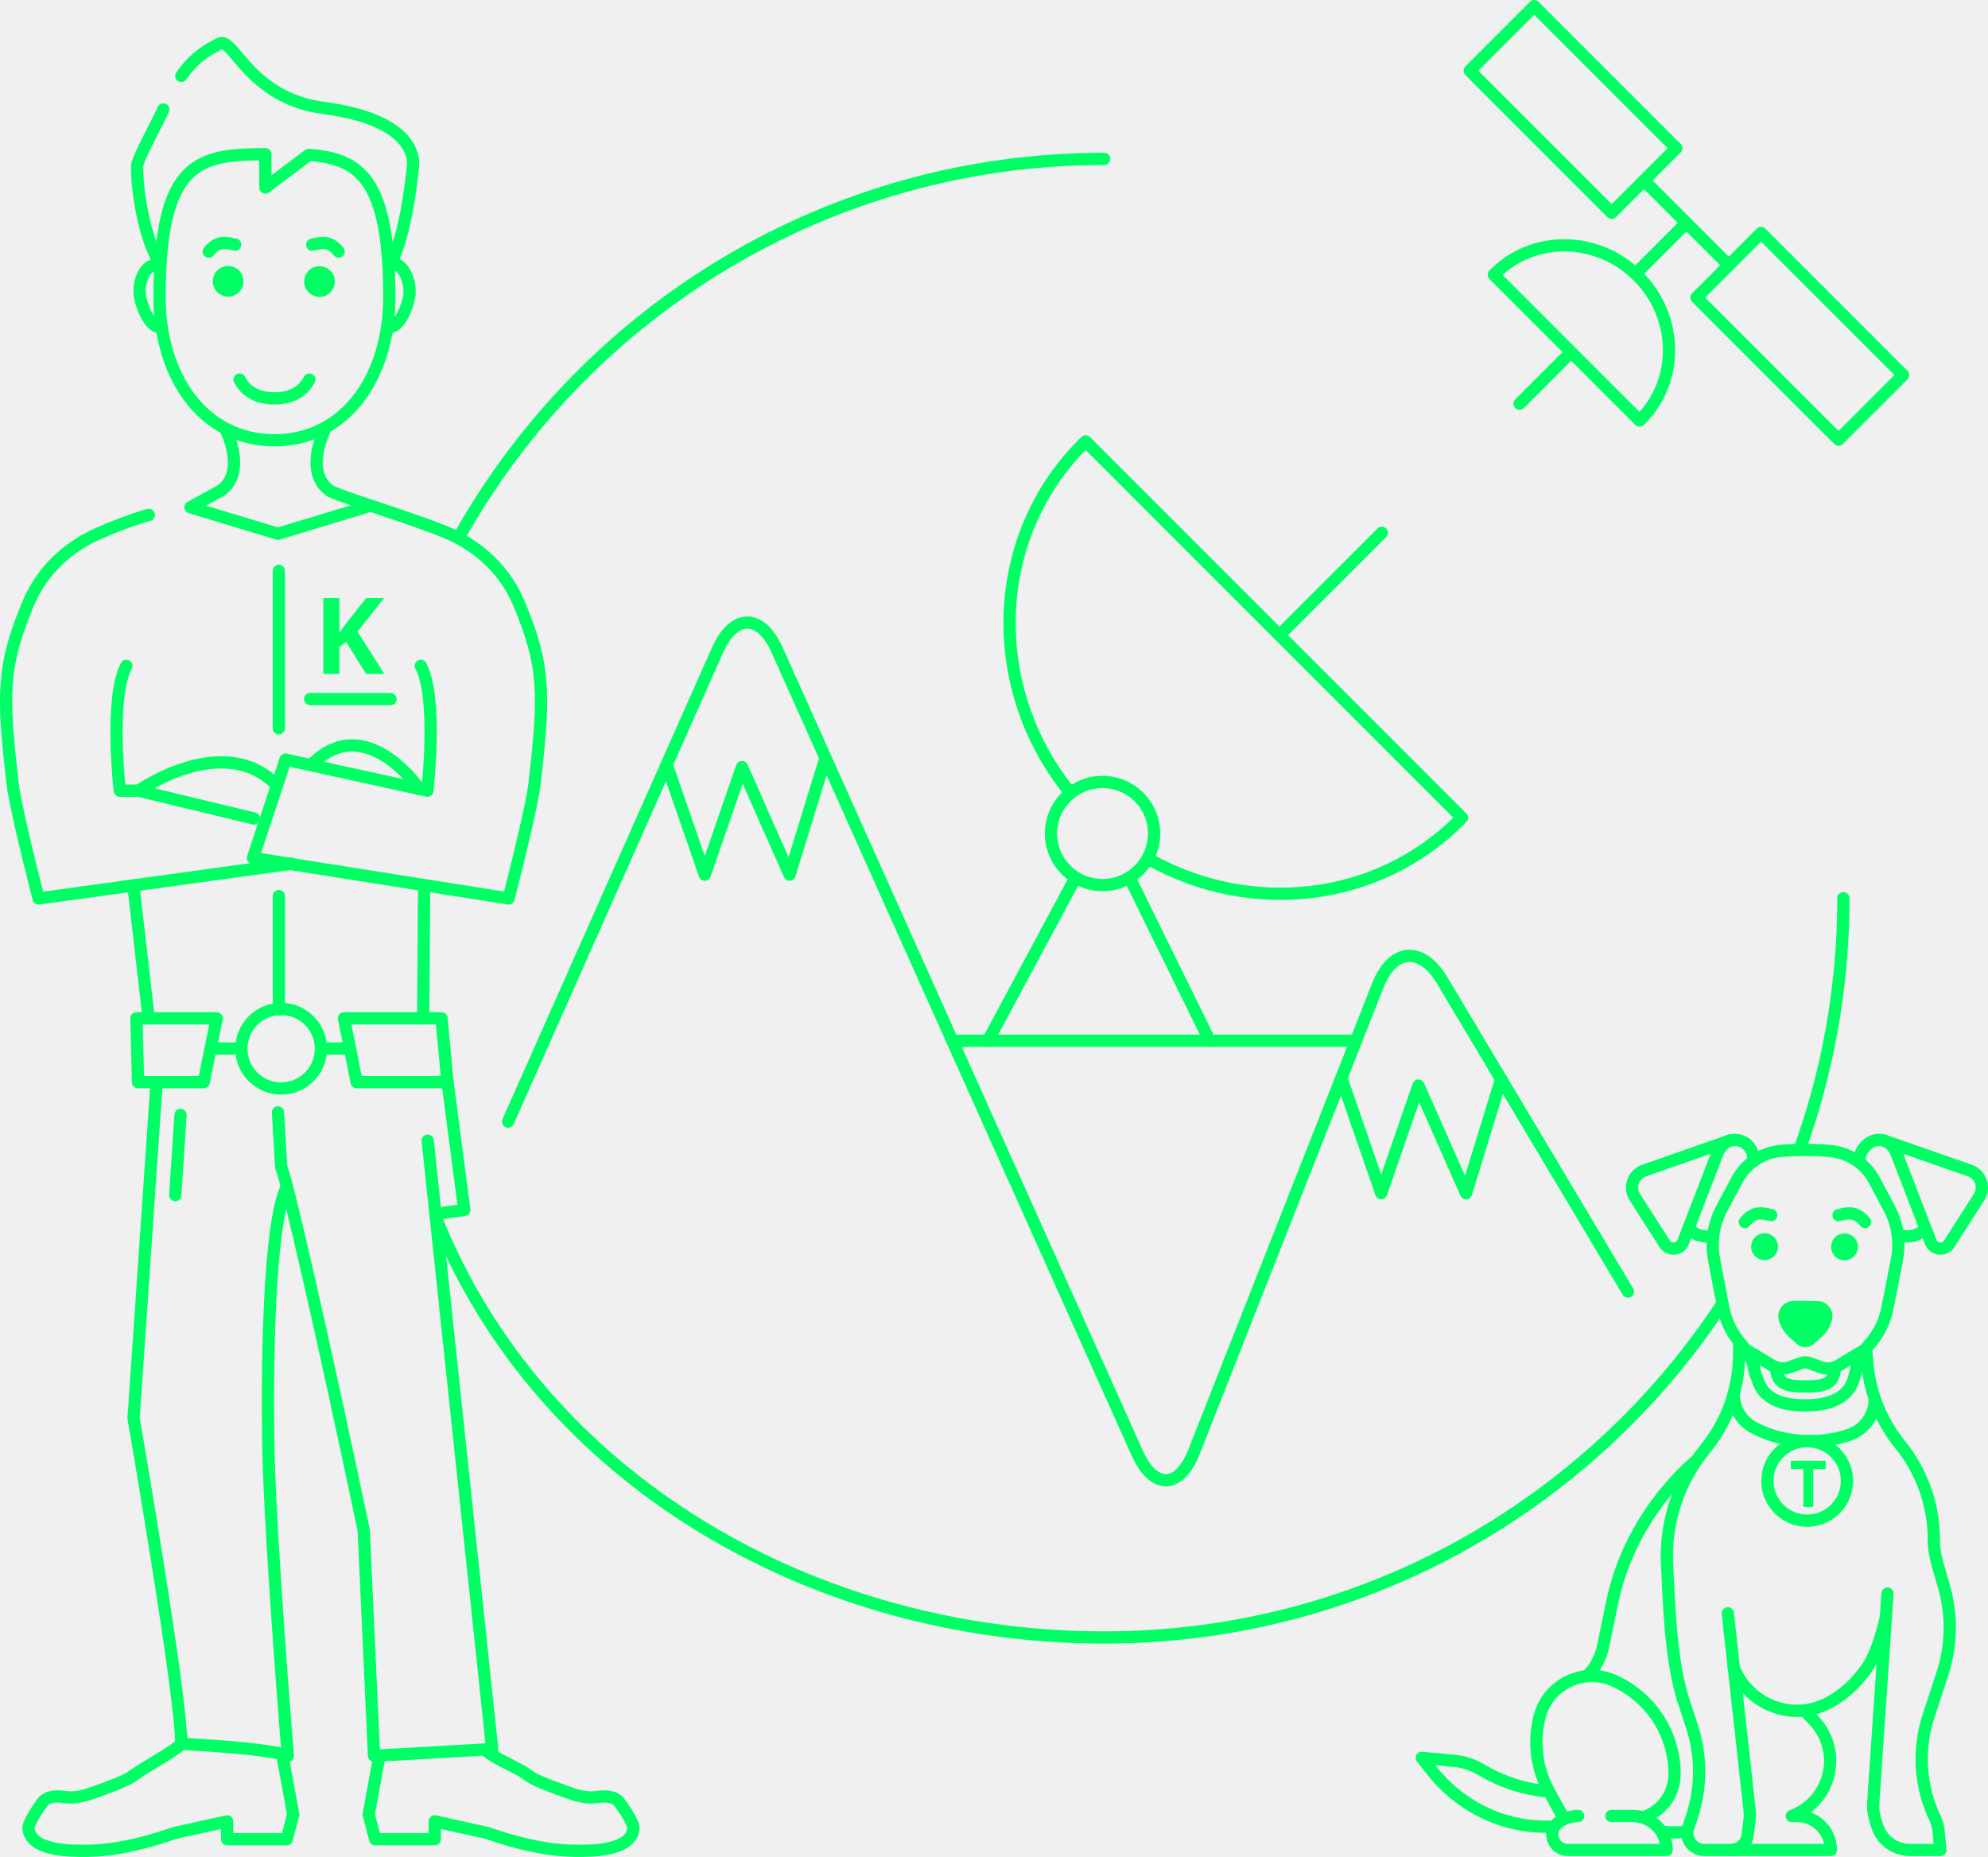
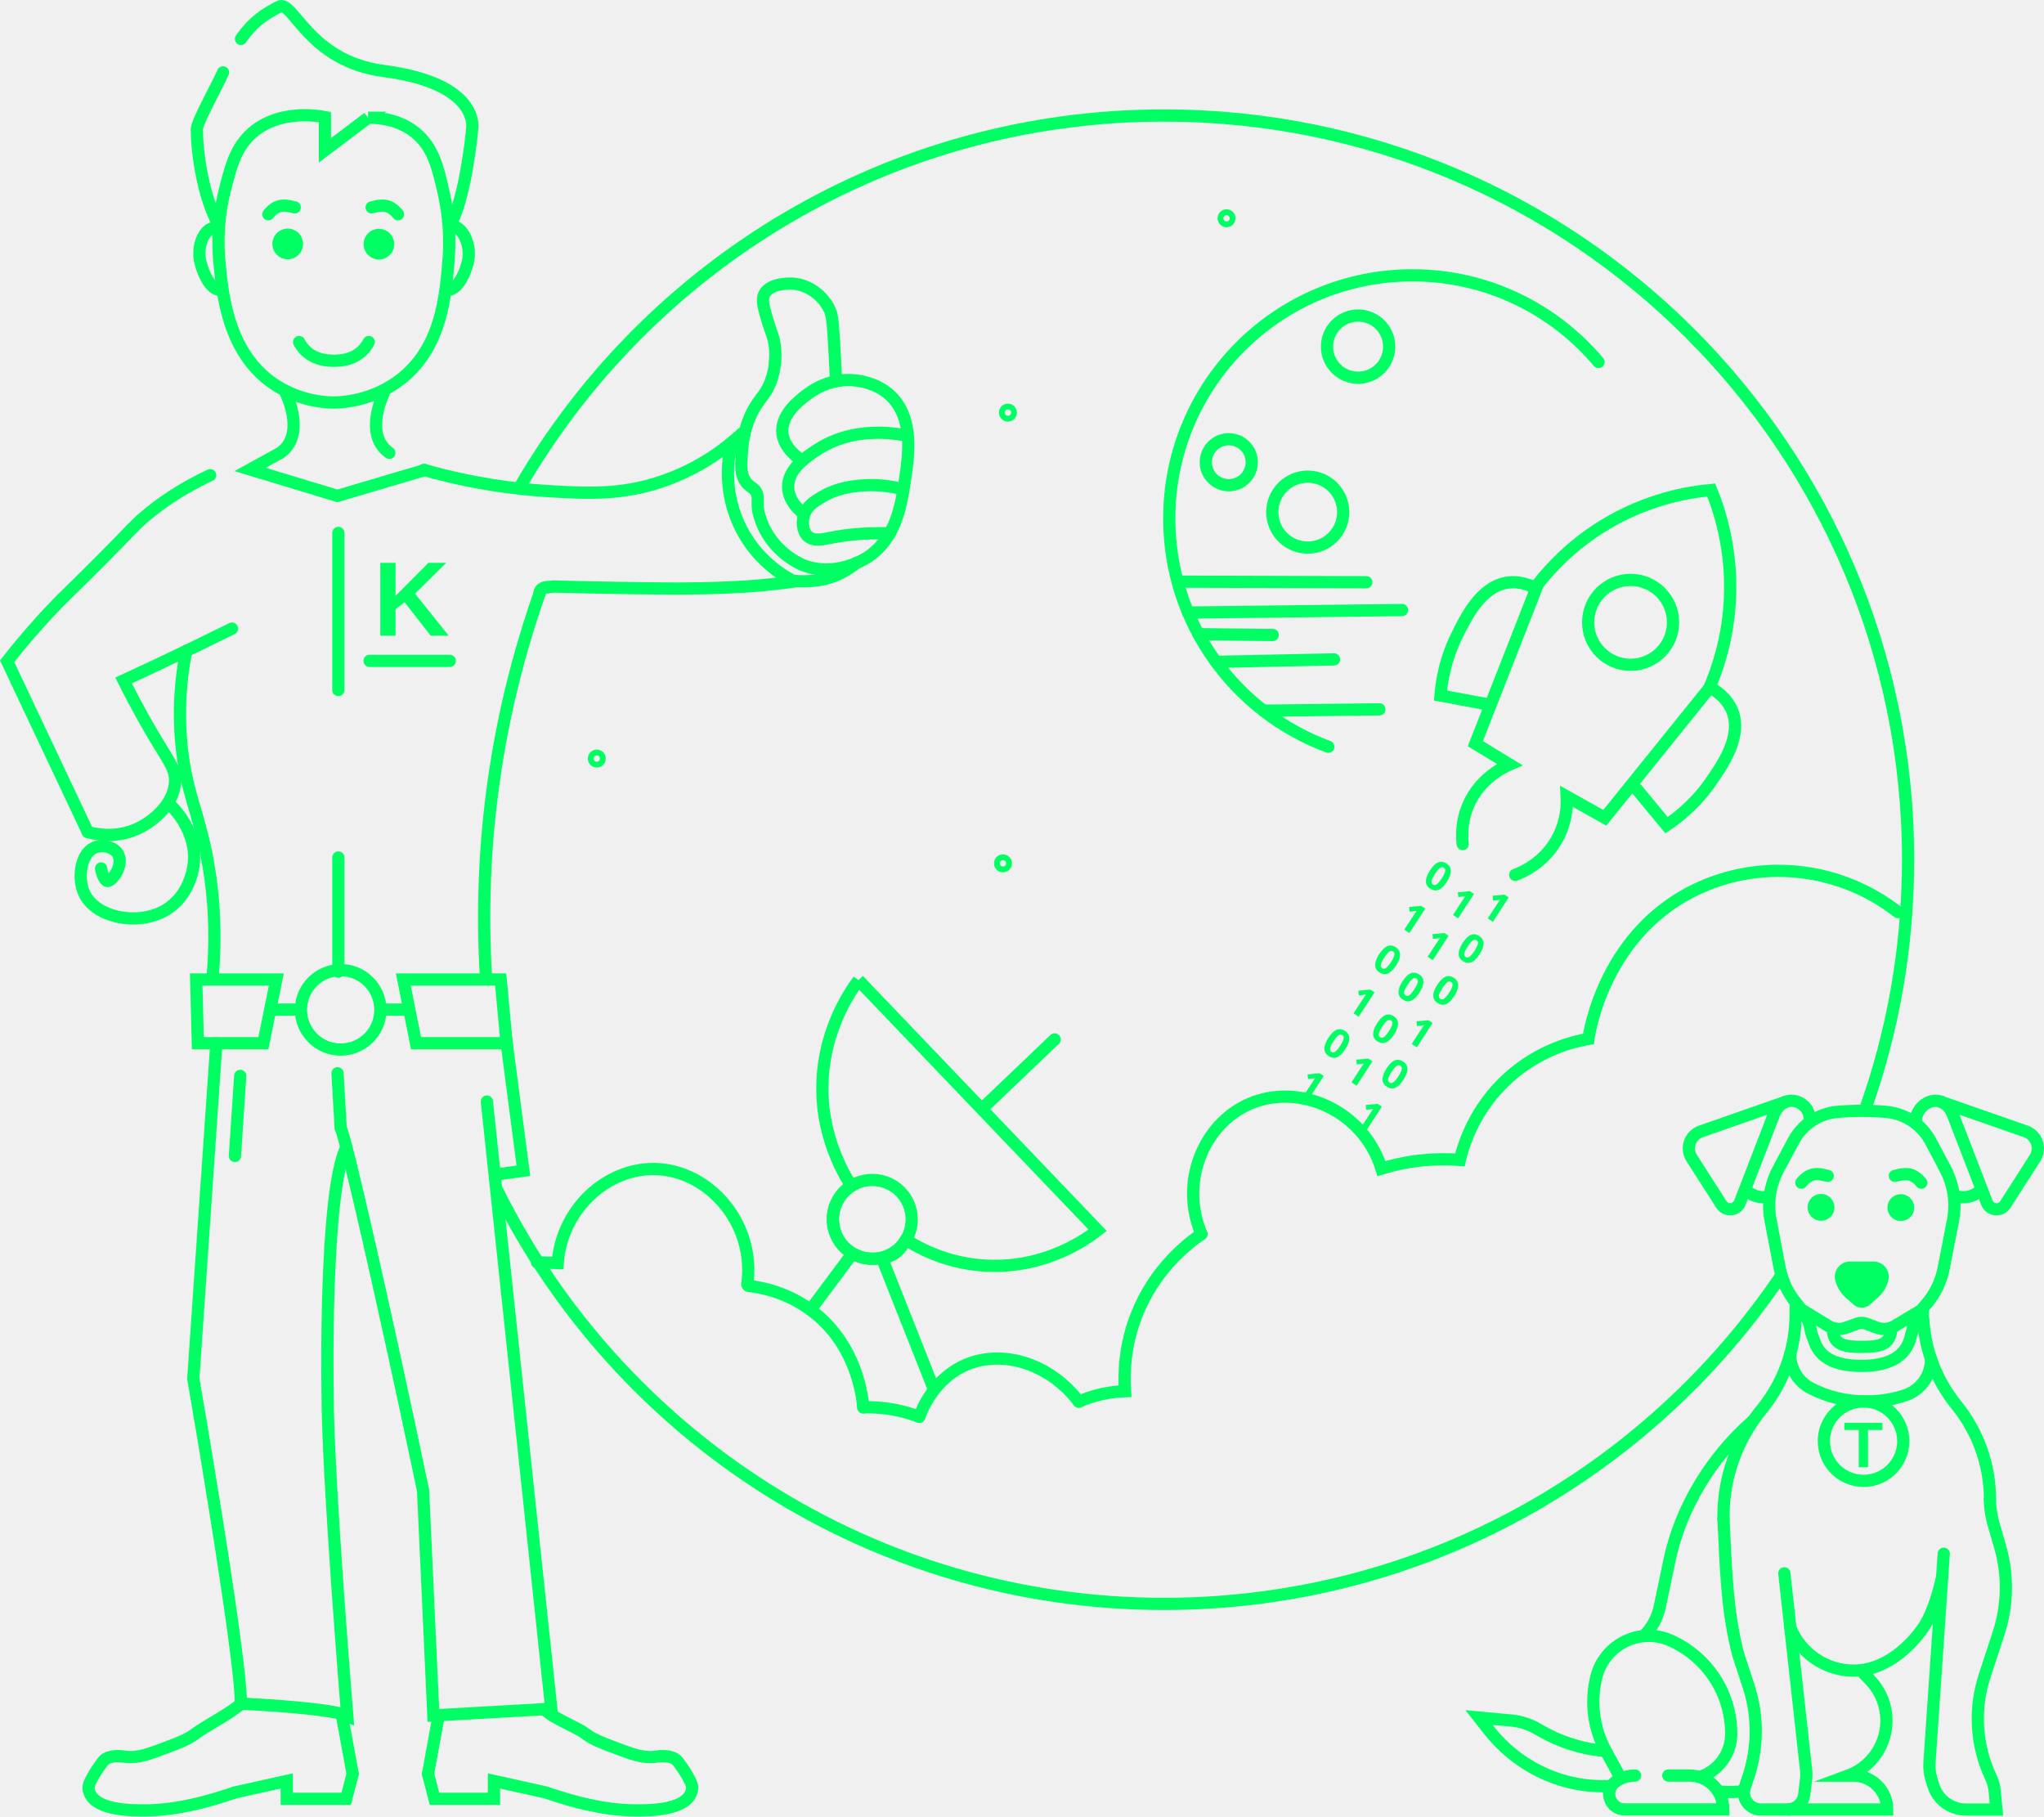
- <svg xmlns="http://www.w3.org/2000/svg" id="Kim_und_Tim" data-name="Kim und Tim" viewBox="0 0 3407.23 3182.29">
+ <svg xmlns="http://www.w3.org/2000/svg" id="Logo" viewBox="0 0 3510.32 3119.14">
  <defs>
    <style>
+       .cls-1 {
+         font-size: 181.9px;
+       }
+ 
+       .cls-1, .cls-2 {
+         font-family: Arial-BoldMT, Arial;
+       }
+ 
      .cls-1, .cls-2, .cls-3 {
-         fill: #00ff64;
-       }
- 
-       .cls-4 {
-         fill: #fff;
-       }
- 
-       .cls-4, .cls-5 {
-         stroke: #00ff64;
+         font-weight: 700;
+       }
+ 
+       .cls-1, .cls-2, .cls-3, .cls-4 {
+         isolation: isolate;
+       }
+ 
+       .cls-1, .cls-2, .cls-3, .cls-5 {
+         fill: #00ff63;
+       }
+ 
+       .cls-2 {
+         font-size: 110.9px;
+       }
+ 
+       .cls-3 {
+         font-family: AmericanTypewriter-Bold, 'American Typewriter';
+         font-size: 70px;
+       }
+ 
+       .cls-6 {
+         fill: none;
+         stroke: #00ff63;
        stroke-linecap: round;
-         stroke-linejoin: round;
+         stroke-miterlimit: 10;
        stroke-width: 21px;
-       }
- 
-       .cls-2 {
-         font-size: 181.95px;
-         letter-spacing: -.03em;
-       }
- 
-       .cls-2, .cls-3 {
-         font-family: EuclidCircularB-Bold, 'Euclid Circular B';
-         font-weight: 700;
-       }
- 
-       .cls-3 {
-         font-size: 110.86px;
-         letter-spacing: -.03em;
-       }
- 
-       .cls-5 {
-         fill: none;
      }
    </style>
  </defs>
-   <path class="cls-5" d="m2653.53,3069.95c-39.35-3.44-78.43-15.6-113.92-36.69-14.21-8.45-29.91-14.09-46.38-15.61l-56.43-5.21,16.92,21.52c46.45,59.08,116.75,95.45,191.89,96.4.64,0,1.28.01,1.92.02l10.82.07" />
-   <path class="cls-5" d="m2968.56,3170.29h169.43c0-32.14-26.06-58.2-58.2-58.2h-8.91c30.05-11.11,53.8-36.24,62.38-68.58,8.99-33.85-.28-69.94-24.46-95.28l-13.19-13.82" />
-   <path class="cls-5" d="m2720.07,2872.15h0c13.78-13.63,23.25-31.01,27.21-49.98l16.59-79.45c19.18-91.83,73.16-179.22,144.19-240.49" />
-   <path class="cls-4" d="m2890.23,3138.75c-11.88,1.76-24.62,2.05-38.57.75" />
-   <path class="cls-5" d="m2819.09,3113.49c29.72-10.99,50.9-39.58,50.9-73.12h0c0-71.39-42.65-132.81-103.86-160.18-52.5-23.47-113.48,6.37-127.58,62.12h0c-10.91,43.14-5.08,88.81,16.31,127.83l24.41,44.53" />
-   <path class="cls-5" d="m2704.94,3112.08c-12.59,0-24.27,4.01-33.81,10.83-20.56,14.7-9.36,47.37,15.91,47.37h169.43c0-32.14-26.06-58.2-58.2-58.2h-36.29" />
-   <path class="cls-5" d="m3232.23,2771.25s-11.4,56.3-32.3,86.69c-27.27,39.65-71.13,73.98-119.25,73.98h0c-48.12,0-91.4-29.3-109.27-73.98" />
-   <path class="cls-5" d="m3198.6,2315.96l2.44,26.81c5.5,48.85,24.88,95.1,55.85,133.27h0c37.18,45.83,57.46,103.04,57.46,162.06" />
-   <path class="cls-5" d="m2856.74,2670.49v-3.61c0-66.96,23.19-131.85,65.63-183.65h0c36.33-44.34,56.81-99.55,58.19-156.86l.35-25.9" />
-   <path class="cls-5" d="m3213.19,2397.11c0,27.78-17.48,52.77-43.78,61.73-21.14,7.2-43.63,10.81-67.5,10.81-34.87,0-66.9-7.72-96.11-23.13-21.42-11.3-34.56-33.84-34.56-58.06" />
-   <g>
-     <path class="cls-5" d="m2962.82,1955.2c3.37-1.18,6.91-1.78,10.48-1.77h0c17.41.03,31.5,14.17,31.46,31.58" />
-     <path class="cls-5" d="m2935.62,2117.6c-14.05,3.64-29.55-.16-40.26-10.95" />
-     <path class="cls-5" d="m2884.91,2128.24l57.96-150.22c4.41-11.43,11.1-19.41,22.6-23.63h0l-147.64,51.59c-18.79,6.58-26.51,28.97-15.78,45.73l51.03,79.73c7.92,12.38,26.55,10.5,31.84-3.21Z" />
-   </g>
-   <path class="cls-5" d="m3231.08,1955.2c-3.37-1.18-6.91-1.78-10.48-1.77h0c-17.41.03-33.54,16.89-33.51,34.3" />
-   <path class="cls-5" d="m3253.85,2116.19c14.6,5.59,31.6,2.63,43.43-8.32" />
-   <path class="cls-5" d="m3308.98,2128.24l-57.96-150.22c-4.41-11.43-10.69-19.24-22.19-23.45h0l147.23,51.41c18.79,6.58,26.51,28.97,15.78,45.73l-51.03,79.73c-7.92,12.38-26.55,10.5-31.84-3.21Z" />
-   <path class="cls-5" d="m3238.04,2070.79l-25.75-48.43c-10.87-20.45-28.7-35.77-49.76-43.86-8.36-3.21-17.22-5.32-26.38-6.11-27.49-2.36-55.45-2.44-83.59-.1-31.91,2.66-60.26,21.46-75.37,49.69l-26.14,48.86c-14.36,26.85-19.07,57.81-13.34,87.71l15.71,82c4.35,22.69,14.5,43.73,29.32,61.14,5.66,6.65,13.58,18.53,17.9,26.12l.04.07c2.76,4.84,4.43,10.18,5.34,15.68,1.14,6.88,3.16,13.4,5.91,19.41,10.32,35.88,43.33,45.39,82.53,45.46,41.87.08,76.81-12.99,84.6-52.59,1.04-3.09,1.91-6.28,2.57-9.56,1.26-6.27,3.07-12.41,5.89-18.15,4.19-8.53,9.47-16.5,15.83-23.57,16.06-17.83,27.07-39.76,31.7-63.52l16.07-82.43c5.83-29.92,1.21-60.93-13.1-87.84Zm-57.25,279.05s0,0,0,0c.13-.5.25-1,.38-1.5-.13.5-.26,1-.38,1.51Zm1.45-7.09c-.19,1.17-.4,2.32-.64,3.47.23-1.15.45-2.3.64-3.47.25-1.6.46-3.23.62-4.87-.16,1.64-.37,3.26-.62,4.87Z" />
-   <path class="cls-1" d="m3161.3,2113.73h.04c12.71.02,22.99,10.35,22.97,23.06-.02,12.7-10.32,22.97-23.01,22.97-.01,0-.03,0-.04,0-12.71-.02-22.99-10.35-22.97-23.06.02-12.7,10.32-22.97,23.01-22.97" />
-   <path class="cls-1" d="m3001.24,2136.35c.02-12.71,10.35-22.99,23.06-22.97,12.71.02,22.99,10.35,22.97,23.06-.02,12.71-10.35,22.99-23.06,22.97-12.71-.02-22.99-10.35-22.97-23.06Z" />
-   <path class="cls-1" d="m3108.32,2303.36l13.16-11.57c8.85-7.78,15.19-18.01,18.21-29.4h0c4.41-16.59-8.08-32.86-25.25-32.9l-40.37-.08c-17.17-.03-29.72,16.19-25.37,32.8h0c2.98,11.4,9.28,21.66,18.1,29.47l13.12,11.62c8.1,7.17,20.27,7.2,28.39.05Z" />
-   <path class="cls-5" d="m3314.35,2638.1c0,23.9,6.62,43.19,10.41,56.41l7.05,24.55c14.05,48.92,13.09,100.93-2.76,149.3l-23.78,72.59c-18.89,57.65-14.81,120.22,11.12,174.77,3.33,7.01,5.37,14.57,6.13,22.29l3.15,32.28h-52.33c-25.86,0-48.69-16.9-56.23-41.64l-3.34-10.93c-2.81-9.2-3.91-18.83-3.25-28.42l24.46-358.42" />
-   <path class="cls-5" d="m2856.74,2670.49c3.74,74.4,5.35,160.64,25.66,234.92l17.42,53.16c16.61,50.68,16.42,105.36-.52,155.92l-5.89,17.58c-6.3,18.79,7.68,38.22,27.5,38.22h45.46c14.77,0,27.21-11.03,29-25.69l3.12-25.66c.7-5.74.73-11.54.09-17.29l-37.31-336.93" />
-   <path class="cls-5" d="m2990.42,2311.81l42.44,25.66c11.94,8.47,25.08,9.4,35.8,5.02l18.01-6.52c4.82-1.74,10.1-1.72,14.91.06l17.63,6.55c10.7,4.42,23.84,3.54,35.82-4.89l40.38-24.21" />
-   <path class="cls-4" d="m3035.72,2082.36c-1.43.08-15.38-5-26-2.17-11.32,3.02-19.3,13.95-19.3,13.95" />
-   <path class="cls-4" d="m3151.08,2082.36c1.43.08,15.38-5,26-2.17,11.32,3.02,19.3,13.95,19.3,13.95" />
-   <path class="cls-5" d="m3144.39,2346.21v1.11c-1.3,26.53-23.18,28.62-50.02,28.57-26.68-.05-48.39-1.97-49.82-28.29" />
-   <circle class="cls-5" cx="3097.31" cy="2537.82" r="68.17" />
-   <path class="cls-5" d="m1971.16,1473.49c171.68,95.59,388.63,73.73,530.04-67.68,1.5-1.5,2.95-3.02,4.41-4.53l-644.89-644.89c-1.51,1.47-3.04,2.92-4.53,4.41-160.18,160.18-166.97,417.28-23.41,595.73" />
-   <path class="cls-5" d="m2810.02,720.7c.59-.57,1.18-1.13,1.75-1.71,66.64-66.64,64.73-176.58-4.25-245.57-68.99-68.99-178.93-70.89-245.57-4.25-.58.58-1.14,1.17-1.71,1.75l249.78,249.78Z" />
-   <line class="cls-5" x1="2201.64" y1="1079.7" x2="2368.3" y2="913.04" />
-   <line class="cls-5" x1="2604.36" y1="691.76" x2="2687.69" y2="608.43" />
-   <circle class="cls-5" cx="1889.61" cy="1428.39" r="88.38" />
-   <line class="cls-5" x1="2073.29" y1="1783.56" x2="1935.77" y2="1503.77" />
-   <line class="cls-5" x1="1842.89" y1="1504.78" x2="1693.28" y2="1783.56" />
-   <path class="cls-5" d="m870.83,1922.04l358.83-807.7c28.04-63.11,74.1-63.19,102.35-.18l617.04,1376c28.26,63.01,72.09,62,97.41-2.25l314.84-798.86c25.32-64.25,75-68.3,110.4-9l318.33,533.26" />
-   <line class="cls-5" x1="1632.19" y1="1783.56" x2="2324.06" y2="1783.56" />
-   <polyline class="cls-5" points="1144.07 1314.54 1207.89 1498.87 1271.71 1314.54 1353.26 1498.87 1412.48 1306.43" />
-   <polyline class="cls-5" points="2298.92 1847.34 2367.27 2044.76 2431.09 1860.42 2512.64 2044.76 2572.78 1849.36" />
-   <path class="cls-5" d="m789.01,916.17c217.54-384.44,630.18-643.92,1103.43-643.92" />
-   <path class="cls-5" d="m2949.46,2237.93c-226.81,342.42-615.54,568.22-1057.02,568.22-497.27,0-965.14-269.39-1145.43-719.41" />
-   <path class="cls-5" d="m3159.4,1539.2c0,151.51-26.59,296.8-75.37,431.47" />
-   <text class="cls-3" transform="translate(3067.13 2582.59)">
-     <tspan x="0" y="0">T</tspan>
-   </text>
-   <rect class="cls-5" x="2523.76" y="109.3" width="344.26" height="156.48" transform="translate(922.22 -1851.35) rotate(45)" />
-   <rect class="cls-5" x="2912.52" y="498.06" width="344.26" height="156.48" transform="translate(1310.98 -2012.38) rotate(45)" />
-   <line class="cls-5" x1="2817.6" y1="309.25" x2="2962.94" y2="454.59" />
-   <line class="cls-5" x1="2890.27" y1="381.92" x2="2803.15" y2="469.04" />
-   <path class="cls-4" d="m403.04,419.32c-1.43.08-15.38-5-26-2.17-11.32,3.02-19.3,13.95-19.3,13.95" />
-   <path class="cls-4" d="m535.13,419.32c1.43.08,15.38-5,26-2.17,11.32,3.02,19.3,13.95,19.3,13.95" />
-   <path class="cls-5" d="m733.02,1954.77l110.55,1042.62-202.54,11.52-17.66-386.47c-68.1-324.31-132.99-607.55-141.5-622.02l-5.43-94.15" />
-   <line class="cls-5" x1="484.19" y1="3009.31" x2="502.5" y2="3109.33" />
-   <path class="cls-5" d="m502.5,3109.33l-11.07,42.56h-102.15v-30.64l-88.53,19.58c-48.73,16.66-100.35,30.34-152.18,30.91-27.08.3-95,.54-99.68-37.37-1.38-11.22,19.59-39.52,23.69-45.29,8.19-11.54,25.88-11.54,38.48-9.5,18.15,2.93,36.83-2.97,53.77-9.19,7.34-2.7,14.68-5.39,21.99-8.16,16.3-6.18,32.34-11.98,46.33-22.67,13.01-9.96,66.61-38.9,77.55-51.02" />
-   <line class="cls-5" x1="650.18" y1="3009.31" x2="631.88" y2="3109.33" />
-   <path class="cls-5" d="m631.88,3109.33l11.07,42.56h102.15s0-30.64,0-30.64l88.53,19.58c48.73,16.66,100.35,30.34,152.18,30.91,27.08.3,95,.54,99.68-37.37,1.38-11.22-19.59-39.52-23.69-45.29-8.19-11.54-25.88-11.54-38.48-9.5-18.15,2.93-36.83-2.97-53.77-9.19-7.34-2.7-14.68-5.39-21.99-8.16-16.3-6.18-32.34-11.98-46.33-22.67-13.01-9.96-55.66-26.79-66.61-38.9" />
-   <path class="cls-5" d="m565.49,840.86c12.04,8.86,151.44,50.18,205.1,74.04,54.01,24.01,96.2,65.56,118.46,118.38,45.5,107.92,44.73,157,26.97,310.84,0,0-2.72,33.27-44.34,195.58l-438.19-69.36,55.92-168.62,243.07,53.28s18.45-157.84-11.25-213.95" />
-   <path class="cls-5" d="m257.41,1355h-52.08s-18.45-157.84,11.25-213.95" />
-   <path class="cls-5" d="m255.03,882.47s-34.15,8.57-87.81,32.43c-54.01,24.01-96.2,65.56-118.46,118.38-45.5,107.92-44.73,157-26.97,310.84,0,0,2.72,33.27,44.34,195.58l433.43-59.63" />
-   <polyline class="cls-5" points="756.44 2078.89 795.72 2073.55 766.19 1848.06" />
-   <path class="cls-5" d="m555.27,739.56c-2.55,5.96-32.77,71.08,10.21,101.29" />
-   <path class="cls-5" d="m388.41,739.56c2.55,5.96,32.77,71.08-10.21,101.29l-51.79,28.48,149.78,45.39,149.78-45.39" />
-   <path class="cls-5" d="m310.7,130.06c21.95-30.98,42.07-43.3,65.49-55.26,24-12.26,50.14,93.48,179.58,110.4,167.8,21.93,151.94,100,151.94,100-1.48,18.33-12.95,120.22-36.68,162.48" />
-   <path class="cls-5" d="m279.93,187.52c-9.98,22.98-45.09,85.23-45.04,97.67.18,46.68,12.95,120.22,36.68,162.48" />
-   <path class="cls-1" d="m547.61,456.17h.05c14.53.03,26.28,11.83,26.26,26.35-.03,14.51-11.8,26.26-26.31,26.26-.02,0-.03,0-.05,0-14.53-.03-26.28-11.83-26.26-26.35.03-14.51,11.8-26.26,26.31-26.26" />
-   <path class="cls-1" d="m364.65,482.02c.03-14.53,11.83-26.28,26.35-26.26,14.53.03,26.28,11.83,26.26,26.36-.03,14.53-11.83,26.28-26.35,26.26-14.53-.03-26.28-11.83-26.26-26.35Z" />
-   <path class="cls-5" d="m275.76,560.29c-12.03,2.96-27.53-17.93-34.61-46.67-7.08-28.74,7.22-54.89,19.25-57.85" />
-   <path class="cls-5" d="m679.4,453.38c12.03,2.96,27.9,31.5,20.82,60.24-7.08,28.74-22.57,49.64-34.61,46.67" />
-   <path class="cls-5" d="m528.98,265.48l-74.16,55.95v-57.17c-113.18.43-181.36,10.52-181.36,245.1,0,135.37,74.44,245.12,196.89,245.12s196.88-109.74,196.88-245.12c0-203.08-51.1-237.91-138.25-243.88Z" />
-   <path class="cls-5" d="m410.55,650.51c8.74,16.69,26.2,32.22,59.8,32.22s51.06-15.53,59.8-32.22" />
-   <path class="cls-5" d="m268.46,1854.49l-39.55,575.94s81.79,471.7,81.79,558.1c0,0,153.28,7.02,182.65,20.78,0,0-33.76-409.88-33.77-555.55,0,0-6.14-343.72,32.17-420.33" />
-   <line class="cls-5" x1="477.91" y1="978.31" x2="477.91" y2="1248.03" />
-   <line class="cls-5" x1="477.91" y1="1535.64" x2="477.91" y2="1730.09" />
-   <line class="cls-5" x1="309.42" y1="1910.65" x2="300.35" y2="2048.09" />
-   <line class="cls-5" x1="669.29" y1="1197.99" x2="531.55" y2="1197.99" />
-   <text class="cls-2" transform="translate(537.8 1154.85)">
-     <tspan x="0" y="0">K</tspan>
-   </text>
-   <path class="cls-5" d="m537.79,1306.73c90.78-86.51,181.56,45.85,181.56,45.85" />
-   <path class="cls-5" d="m470.35,1341.71c-90.78-86.51-232.7,13.29-232.7,13.29l197.42,47.66" />
-   <line class="cls-5" x1="228.54" y1="1517.36" x2="254.79" y2="1745.14" />
-   <line class="cls-5" x1="726.91" y1="1517.36" x2="725.29" y2="1745.14" />
-   <polygon class="cls-5" points="236.57 1854.49 349.2 1854.49 371.42 1745.14 233.79 1745.14 236.57 1854.49" />
-   <polygon class="cls-5" points="611.29 1854.49 766.87 1854.49 756.76 1745.14 589.55 1745.14 611.29 1854.49" />
-   <line class="cls-5" x1="553.37" y1="1796.87" x2="597.02" y2="1796.87" />
-   <line class="cls-5" x1="363.1" y1="1796.87" x2="410.37" y2="1796.87" />
-   <circle class="cls-5" cx="481.87" cy="1797.19" r="68.17" />
+   <g id="Tim">
+     <path class="cls-6" d="M2756.66,3006.69c-39.4-3.4-78.4-15.6-113.9-36.7-14.2-8.4-29.9-14.1-46.4-15.6l-56.4-5.2,16.9,21.5c46.4,59.1,116.8,95.4,191.9,96.4h12.7" />
+     <path class="cls-6" d="M3071.66,3107.09h169.4c0-32.1-26.1-58.2-58.2-58.2h-8.9c30.1-11.1,53.8-36.2,62.4-68.6,9-33.9-.3-69.9-24.5-95.3l-13.2-13.8" />
+     <path class="cls-6" d="M2823.26,2808.89h0c13.8-13.6,23.2-31,27.2-50l16.6-79.4c19.2-91.8,73.2-179.2,144.2-240.5" />
+     <path class="cls-6" d="M2993.36,3075.49c-11.9,1.8-24.6,2.1-38.6.8" />
+     <path class="cls-6" d="M2922.26,3050.29c29.7-11,50.9-39.6,50.9-73.1h0c0-71.4-42.6-132.8-103.9-160.2-52.5-23.5-113.5,6.4-127.6,62.1h0c-10.9,43.1-5.1,88.8,16.3,127.8l24.4,44.5" />
+     <path class="cls-6" d="M2808.06,3048.79c-12.6,0-24.3,4-33.8,10.8-20.6,14.7-9.4,47.4,15.9,47.4h169.4c0-32.1-26.1-58.2-58.2-58.2h-36.3" />
+     <path class="cls-6" d="M3335.36,2707.99s-11.4,56.3-32.3,86.7c-27.3,39.6-71.1,74-119.2,74h0c-48.1,0-91.4-29.3-109.3-74" />
+     <path class="cls-6" d="M3301.76,2252.69l2.4,26.8c5.5,48.9,24.9,95.1,55.9,133.3h0c37.2,45.8,57.5,103,57.5,162.1" />
+     <path class="cls-6" d="M2959.86,2607.29v-3.6c0-67,23.2-131.9,65.6-183.6h0c36.3-44.3,56.8-99.6,58.2-156.9l.4-25.9" />
+     <path class="cls-6" d="M3316.36,2333.89c0,27.8-17.5,52.8-43.8,61.7-21.1,7.2-43.6,10.8-67.5,10.8-34.9,0-66.9-7.7-96.1-23.1-21.4-11.3-34.6-33.8-34.6-58.1" />
+     <g>
+       <path class="cls-6" d="M3065.96,1891.99c3.4-1.2,6.9-1.8,10.5-1.8h0c17.4,0,31.5,14.2,31.5,31.6" />
+       <path class="cls-6" d="M3038.76,2054.39c-14.1,3.6-29.6-.2-40.3-10.9" />
+       <path class="cls-6" d="M2988.06,2064.99l58-150.2c4.4-11.4,11.1-19.4,22.6-23.6h0l-147.6,51.6c-18.8,6.6-26.5,29-15.8,45.7l51,79.7c7.9,12.4,26.6,10.5,31.8-3.2h0Z" />
+     </g>
+     <path class="cls-6" d="M3334.26,1891.99c-3.4-1.2-6.9-1.8-10.5-1.8h0c-17.4,0-33.5,16.9-33.5,34.3" />
+     <path class="cls-6" d="M3356.96,2052.99c14.6,5.6,31.6,2.6,43.4-8.3" />
+     <path class="cls-6" d="M3412.16,2064.99l-58-150.2c-4.4-11.4-10.7-19.2-22.2-23.4h0l147.2,51.4c18.8,6.6,26.5,29,15.8,45.7l-51,79.7c-7.9,12.4-26.6,10.5-31.8-3.2h0Z" />
+     <path class="cls-6" d="M3341.16,2007.59l-25.8-48.4c-10.9-20.4-28.7-35.8-49.8-43.9-8.4-3.2-17.2-5.3-26.4-6.1-27.5-2.4-55.4-2.4-83.6,0-31.9,2.7-60.3,21.5-75.4,49.7l-26.1,48.9c-14.4,26.9-19.1,57.8-13.3,87.7l15.7,82c4.4,22.7,14.5,43.7,29.3,61.1,5.7,6.6,13.6,18.5,17.9,26.1h0c2.8,4.9,4.4,10.2,5.3,15.8,1.1,6.9,3.2,13.4,5.9,19.4,10.3,35.9,43.3,45.4,82.5,45.5,41.9,0,76.8-13,84.6-52.6,1-3.1,1.9-6.3,2.6-9.6,1.3-6.3,3.1-12.4,5.9-18.1,4.2-8.5,9.5-16.5,15.8-23.6,16.1-17.8,27.1-39.8,31.7-63.5l16.1-82.4c5.8-29.9,1.2-60.9-13.1-87.8h0l.2-.2ZM3283.96,2286.59h0c.1-.5.2-1,.4-1.5-.1.5-.3,1-.4,1.5h0ZM3285.36,2279.49c-.2,1.2-.4,2.3-.6,3.5.2-1.1.4-2.3.6-3.5.2-1.6.5-3.2.6-4.9-.2,1.6-.4,3.3-.6,4.9Z" />
+     <path class="cls-5" d="M3264.46,2050.49h0c12.7,0,23,10.4,23,23.1s-10.3,23-23,23h0c-12.7,0-23-10.4-23-23.1s10.3-23,23-23" />
+     <path class="cls-5" d="M3104.36,2073.09c0-12.7,10.4-23,23.1-23s23,10.4,23,23.1-10.4,23-23.1,23-23-10.4-23-23.1Z" />
+     <path class="cls-5" d="M3211.46,2240.09l13.2-11.6c8.9-7.8,15.2-18,18.2-29.4h0c4.4-16.6-8.1-32.9-25.2-32.9h-40.4c-17.2-.1-29.7,16.1-25.4,32.7h0c3,11.4,9.3,21.7,18.1,29.5l13.1,11.6c8.1,7.2,20.3,7.2,28.4,0h0v.1Z" />
+     <path class="cls-6" d="M3417.46,2574.89c0,23.9,6.6,43.2,10.4,56.4l7.1,24.6c14.1,48.9,13.1,100.9-2.8,149.3l-23.8,72.6c-18.9,57.6-14.8,120.2,11.1,174.8,3.3,7,5.4,14.6,6.1,22.3l3.1,32.3h-52.3c-25.9,0-48.7-16.9-56.2-41.6l-3.3-10.9c-2.8-9.2-3.9-18.8-3.2-28.4l24.5-358.4" />
+     <path class="cls-6" d="M2959.86,2607.29c3.7,74.4,5.4,160.6,25.7,234.9l17.4,53.2c16.6,50.7,16.4,105.4-.5,155.9l-5.9,17.6c-6.3,18.8,7.7,38.2,27.5,38.2h45.5c14.8,0,27.2-11,29-25.7l3.1-25.7c.7-5.7.7-11.5,0-17.3l-37.3-336.9" />
+     <path class="cls-6" d="M3093.56,2248.59l42.4,25.7c11.9,8.5,25.1,9.4,35.8,5l18-6.5c4.8-1.7,10.1-1.7,14.9,0l17.6,6.6c10.7,4.4,23.8,3.5,35.8-4.9l40.4-24.2" />
+     <path class="cls-6" d="M3138.86,2019.09c-1.4,0-15.4-5-26-2.2-11.3,3-19.3,13.9-19.3,13.9" />
+     <path class="cls-6" d="M3254.26,2019.09c1.4,0,15.4-5,26-2.2,11.3,3,19.3,13.9,19.3,13.9" />
+     <path class="cls-6" d="M3247.56,2282.99v1.1c-1.3,26.5-23.2,28.6-50,28.6s-48.4-2-49.8-28.3" />
+     <circle class="cls-6" cx="3200.46" cy="2474.59" r="68.2" />
+     <g class="cls-4">
+       <g class="cls-4">
+         <text class="cls-2" transform="translate(3166.26 2519.39)">
+           <tspan x="0" y="0">T</tspan>
+         </text>
+       </g>
+     </g>
+   </g>
+   <g id="Kim">
+     <path class="cls-6" d="M360.96,815.99c-52.5,24.3-89.2,51.4-113.2,71.8-18.5,15.8-18.2,18-77.9,77.9-53.3,53.5-60,58.2-85.7,85.7-21.8,23.4-46.3,51.3-71.9,84,46.1,97.7,92.3,195.4,138.4,293.1" />
+     <path class="cls-6" d="M398.36,1079.39c-41.4,20.5-83.5,40.8-126.3,61.1-20,9.4-39.9,18.8-59.8,27.9,23.3,46.8,44.5,83.6,60.1,109.1,19.9,32.7,29,44.7,28.3,64.6-1.5,37.2-35.7,67.8-65.3,81.2-37.3,16.9-72.5,8.8-84.8,5.3" />
+     <path class="cls-6" d="M365.56,1673.39c7.3-90.2-1.7-161-11.7-209.8-14.5-70.6-32.4-102.7-40.9-172.8-8.7-72-1.2-132.6,6.7-173.1" />
+     <path class="cls-6" d="M727.96,806.79c85,24.2,157.8,33,210.5,36.3,71.2,4.4,128.7,7.1,197.7-16.2,66.1-22.3,112-58.4,138.9-83.3" />
+     <path class="cls-6" d="M1362.46,997.59c-14.9-7.6-65.9-35.9-94.3-99.5-27.3-61.3-16.5-116.7-12.5-133.6" />
+     <path class="cls-6" d="M936.26,1008.59c5-.5,10-1,14.9-1.5,77.1,2.1,146,3.1,205.1,3.5,0,0,84.5.5,149.8-5.4,3.1-.3,5.8-.5,8.1-.8,23.3-2.3,39.2-4.3,52.7-6.3" />
+     <path class="cls-6" d="M928.56,1013.39c-29.1,82.1-58.8,186.5-77.1,304-21.7,138.9-22.8,261.5-16.9,359.2" />
+     <path class="cls-6" d="M940.26,1008.49c-.8-.1-5.3-.6-9.3,2.4-4.5,3.5-4.8,8.7-4.8,9.4" />
+     <path class="cls-6" d="M289.54,1379.59c3.95,3.4,51.78,46.1,42.66,107.7-1.22,8.4-8.61,51.6-46.91,74.9-46.61,28.3-118.86,14.4-139.63-26.2-13.78-26.9-6.99-69.7,15.81-80.2,12.87-5.9,33.03-2.5,40.84,10.1,11.35,18.5-9.52,48.1-18.14,46.8-4.26-.6-9.02-11.6-10.54-21.5" />
+     <path class="cls-6" d="M1331.06,621.59c-.8,9.5-3,23.6-9.7,39-6.5,14.7-12.6,20.3-20.1,31.2-23.9,34.8-26.3,72.2-27.4,89-1.4,21.4-1.8,35,7.1,46.8,7.8,10.3,15.9,9.9,19.2,20.6,2.8,9.5-.7,19.2,2.9,33,.8,3.1,1.9,6.6,1.9,6.6,0,0,2.2,7.4,5.2,14.2,22.3,51.3,70.3,69,70.3,69,54.1,20,102.8-10,108.5-13.6,50.3-32.1,59-90.8,65.6-135.8,5.8-39.1,15.3-104-25.3-142.2-22.3-21-50.3-24.9-58.5-26-44.4-5.7-76.6,17.8-85.4,24.5-12.9,9.8-45.5,34.4-41.6,67,2,16.9,15,30.4,18.1,33.4l.5.5c5.7,5.5,9.6,8.2,12.9,9.9,1.2.6,2.4,1.1,3.5,1.6" />
+     <path class="cls-6" d="M1435.86,654.59c-1.3-29.4-2.8-55-4.1-75.9-2.1-31.6-3-39-7.8-48.7-10.6-21.3-33.7-40.7-61.7-42.9-1.7-.1-38.7-2.6-49.4,17.5-5.5,10.4-1.5,23.6,6.5,50,5,16.4,8.8,22.2,11,37,1.9,12.5,1.4,23,.6,29.9" />
+     <path class="cls-6" d="M1362.46,997.59c15.9.9,48.2,2.4,78.1-11.8,12.5-5.9,22.5-12.9,30.2-19.2" />
+     <path class="cls-6" d="M1551.76,746.99c-29-5.1-90.9-11.1-145.8,23.7-18.5,11.8-53.6,34-52.4,66.5.8,22.5,18.7,38.7,26.4,44.9" />
+     <path class="cls-6" d="M1544.56,838.59c-27.4-6.4-50.1-6.1-65-4.9-15.2,1.3-42.4,3.8-70.1,20.8-11.8,7.2-23.4,14.6-28.3,29-3.9,11.7-3.5,28.7,6.2,37.3,10.2,9.1,26.7,5.2,38.3,2.8,23.4-4.7,57.1-9.1,102.6-7.8" />
+     <path class="cls-6" d="M506.16,356.09c-1.4,0-15.4-5-26-2.2-11.3,3-19.3,14-19.3,14" />
+     <path class="cls-6" d="M638.26,356.09c1.4,0,15.4-5,26-2.2,11.3,3,19.3,14,19.3,14" />
+     <path class="cls-6" d="M836.16,1891.49l110.6,1042.6-202.5,11.5-17.7-386.5c-68.1-324.3-133-607.6-141.5-622l-5.4-94.2" />
+     <line class="cls-6" x1="587.36" y1="2946.09" x2="605.66" y2="3046.09" />
+     <path class="cls-6" d="M605.66,3046.09l-11.1,42.6h-102.1v-30.6l-88.5,19.6c-48.7,16.7-100.4,30.3-152.2,30.9-27.1.3-95,.5-99.7-37.4-1.4-11.2,19.6-39.5,23.7-45.3,8.2-11.5,25.9-11.5,38.5-9.5,18.1,2.9,36.8-3,53.8-9.2,7.3-2.7,14.7-5.4,22-8.2,16.3-6.2,32.3-12,46.3-22.7,13-10,66.6-38.9,77.5-51" />
+     <line class="cls-6" x1="753.36" y1="2946.09" x2="735.06" y2="3046.09" />
+     <path class="cls-6" d="M735.06,3046.09l11.1,42.6h102.2v-30.6l88.5,19.6c48.7,16.7,100.3,30.3,152.2,30.9,27.1.3,95,.5,99.7-37.4,1.4-11.2-19.6-39.5-23.7-45.3-8.2-11.5-25.9-11.5-38.5-9.5-18.2,2.9-36.8-3-53.8-9.2-7.3-2.7-14.7-5.4-22-8.2-16.3-6.2-32.3-12-46.3-22.7-13-10-55.7-26.8-66.6-38.9" />
+     <polyline class="cls-6" points="859.56 2015.69 898.86 2010.29 869.36 1784.79" />
+     <path class="cls-6" d="M658.46,676.29c-2.5,6-32.8,71.1,10.2,101.3" />
+     <path class="cls-6" d="M491.56,676.29c2.5,6,32.8,71.1-10.2,101.3l-51.8,28.5,149.8,45.4,149.8-44.3" />
+     <path class="cls-6" d="M413.86,66.79c22-31,42.1-43.3,65.5-55.3,24-12.3,50.1,93.5,179.6,110.4,167.8,21.9,151.9,100,151.9,100-1.5,18.3-13,120.2-36.7,162.5" />
+     <path class="cls-6" d="M383.06,124.29c-10,23-45.1,85.2-45,97.7.2,46.7,12.9,120.2,36.7,162.5" />
+     <path class="cls-5" d="M650.76,392.89h0c14.5,0,26.3,11.8,26.3,26.4s-11.8,26.3-26.3,26.3h0c-14.5,0-26.3-11.8-26.3-26.4s11.8-26.3,26.3-26.3" />
+     <path class="cls-5" d="M467.76,418.79c0-14.5,11.8-26.3,26.4-26.3s26.3,11.8,26.3,26.4-11.8,26.3-26.4,26.3-26.3-11.8-26.3-26.4h0Z" />
+     <path class="cls-6" d="M378.86,497.09c-12,3-27.5-17.9-34.6-46.7-7.1-28.8,7.2-54.9,19.3-57.9" />
+     <path class="cls-6" d="M782.56,390.09c12,3,27.9,31.5,20.8,60.2-7.1,28.7-22.6,49.6-34.6,46.7" />
+     <path class="cls-6" d="M632.16,202.19l-74.2,56v-57.2c-15.91-2.88-78.42-12.31-123.83,26.36-29.68,25.28-38.05,59.19-48.62,101.97-12.15,49.21-11.29,91.69-8.76,119.42,5.08,55.59,14.03,153.61,89.73,207.94,46.84,33.62,96.95,34.5,106.97,34.51,8.13,0,67-.8,118.2-42.74,66.71-54.65,73.71-140.93,78.7-202.36,1.45-17.88,3.75-60.95-8.12-113.74-9.93-44.15-17.99-79.96-49.43-104.99-28.97-23.05-63.23-25.37-80.65-25.17Z" />
+     <path class="cls-6" d="M513.66,587.29c8.7,16.7,26.2,32.2,59.8,32.2s51.1-15.5,59.8-32.2" />
+     <path class="cls-6" d="M371.56,1791.29l-39.6,575.9s81.8,471.7,81.8,558.1c0,0,153.3,7,182.6,20.8,0,0-33.8-409.9-33.8-555.6,0,0-6.1-343.7,32.2-420.3" />
+     <line class="cls-6" x1="581.06" y1="915.09" x2="581.06" y2="1184.79" />
+     <line class="cls-6" x1="581.06" y1="1472.39" x2="581.06" y2="1668.42" />
+     <line class="cls-6" x1="412.56" y1="1847.39" x2="403.46" y2="1984.89" />
+     <line class="cls-6" x1="772.46" y1="1134.79" x2="634.66" y2="1134.79" />
+     <g class="cls-4">
+       <g class="cls-4">
+         <text class="cls-1" transform="translate(640.96 1091.59)">
+           <tspan x="0" y="0">K</tspan>
+         </text>
+       </g>
+     </g>
+     <polygon class="cls-6" points="339.76 1791.29 452.36 1791.29 474.56 1681.89 336.96 1681.89 339.76 1791.29" />
+     <polygon class="cls-6" points="714.46 1791.29 870.06 1791.29 859.86 1681.89 692.66 1681.89 714.46 1791.29" />
+     <line class="cls-6" x1="656.56" y1="1733.59" x2="700.16" y2="1733.59" />
+     <line class="cls-6" x1="466.26" y1="1733.59" x2="513.56" y2="1733.59" />
+     <circle class="cls-6" cx="585.06" cy="1733.99" r="68.2" />
+   </g>
+   <g id="Schweif">
+     <g class="cls-4">
+       <text class="cls-3" transform="translate(2439.85 1514.49) rotate(33)">
+         <tspan x="0" y="0">0</tspan>
+       </text>
+       <text class="cls-3" transform="translate(2396.28 1586.36) rotate(33)">
+         <tspan x="0" y="0">1</tspan>
+       </text>
+       <text class="cls-3" transform="translate(2352.71 1658.22) rotate(33)">
+         <tspan x="0" y="0">0</tspan>
+       </text>
+       <text class="cls-3" transform="translate(2309.14 1730.09) rotate(33)">
+         <tspan x="0" y="0">1</tspan>
+       </text>
+       <text class="cls-3" transform="translate(2265.49 1801.9) rotate(33)">
+         <tspan x="0" y="0">0</tspan>
+       </text>
+       <text class="cls-3" transform="translate(2221.92 1873.76) rotate(33)">
+         <tspan x="0" y="0">1</tspan>
+       </text>
+     </g>
+     <g class="cls-4">
+       <text class="cls-3" transform="translate(2479.95 1561.09) rotate(33)">
+         <tspan x="0" y="0">1</tspan>
+       </text>
+       <text class="cls-3" transform="translate(2436.38 1632.96) rotate(33)">
+         <tspan x="0" y="0">1</tspan>
+       </text>
+       <text class="cls-3" transform="translate(2392.81 1704.82) rotate(33)">
+         <tspan x="0" y="0">0</tspan>
+       </text>
+       <text class="cls-3" transform="translate(2349.24 1776.69) rotate(33)">
+         <tspan x="0" y="0">0</tspan>
+       </text>
+       <text class="cls-3" transform="translate(2305.59 1848.5) rotate(33)">
+         <tspan x="0" y="0">1</tspan>
+       </text>
+     </g>
+     <g class="cls-4">
+       <text class="cls-3" transform="translate(2539.65 1567.09) rotate(33)">
+         <tspan x="0" y="0">1</tspan>
+       </text>
+       <text class="cls-3" transform="translate(2496.08 1638.96) rotate(33)">
+         <tspan x="0" y="0">0</tspan>
+       </text>
+       <text class="cls-3" transform="translate(2452.51 1710.82) rotate(33)">
+         <tspan x="0" y="0">0</tspan>
+       </text>
+       <text class="cls-3" transform="translate(2408.94 1782.69) rotate(33)">
+         <tspan x="0" y="0">1</tspan>
+       </text>
+       <text class="cls-3" transform="translate(2365.29 1854.5) rotate(33)">
+         <tspan x="0" y="0">0</tspan>
+       </text>
+       <text class="cls-3" transform="translate(2321.72 1926.36) rotate(33)">
+         <tspan x="0" y="0">1</tspan>
+       </text>
+     </g>
+   </g>
+   <g id="Rakete_NEU">
+     <g>
+       <path class="cls-6" d="M2512.02,1449.35c-1.49-13.07-2.47-38.18,9.19-65.87,19.77-46.97,61.14-66.3,71.35-70.73-19.61-11.93-39.22-23.86-58.83-35.8,35.86-91.41,71.71-182.81,107.57-274.22,21.87-27.81,58-66.75,112.06-99.97,74.56-45.8,145.88-57.77,185.44-61.4,15.15,37.33,36.92,105.35,31.92,191.65-3.73,64.4-21.01,115.56-35.29,148.69-59.79,74.17-119.58,148.33-179.37,222.5-21.8-12.2-43.6-24.39-65.4-36.59.71,12.28.89,44.16-18.74,77.04-23.27,38.99-59.01,53.62-69.77,57.57" />
+       <path class="cls-6" d="M2636.63,1009.62c-10.23-5.28-26.95-11.87-46.34-9.41-46.82,5.93-73.14,60.04-89.16,92.97-9.9,20.35-23.43,54.6-27.28,101.16,26.44,4.88,52.88,9.77,79.33,14.65" />
+       <path class="cls-6" d="M2944.09,1184.76c9.59,6.36,23.49,17.75,30.8,35.88,17.63,43.78-16.79,93.12-37.74,123.16-12.95,18.56-36.27,47.06-75.05,73.11-17.15-20.71-34.3-41.42-51.44-62.13" />
+       <circle class="cls-6" cx="2800.35" cy="1068.64" r="72.89" />
+     </g>
+   </g>
+   <g id="Radar">
+     <path class="cls-6" d="M1391.96,2248.99l71.7-96.2" />
+     <path class="cls-6" d="M1515.26,2161.79c29.2,73.7,58.3,147.3,87.5,221" />
+     <path class="cls-6" d="M1474.46,1683.19c-13.7,18.2-72.1,99.9-60.7,215.6,1.6,16.6,8.9,76.4,48.3,137.5-19,12-31.7,33.2-31.7,57.3,0,37.4,30.3,67.7,67.7,67.7s45.9-13,57.8-32.4c32,20.2,79.5,41.9,140.4,44.5,100.8,4.3,170.5-46.6,188.8-60.9-136.9-143.1-273.8-286.3-410.7-429.4l.1.1Z" />
+     <path class="cls-6" d="M1811.26,1784.79c-40.2,38.3-80.3,76.7-120.5,115" />
+     <circle class="cls-6" cx="1498.06" cy="2093.79" r="67.7" />
+   </g>
+   <g id="Wolken">
+     <path class="cls-6" d="M922.26,2167.49c11.8.4,23.7.9,35.5,1.3,7.1-93.6,84.5-162.7,166.3-161.5,92.4,1.4,173.9,92.3,159.3,198.3" />
+     <path class="cls-6" d="M1482.56,2416.59c-1.3-16.1-10.2-105.7-86.6-164.5-43.1-33.2-88.2-41.6-110.9-44.2" />
+     <path class="cls-6" d="M1578.66,2432.79c-14.8-5.7-33.9-11.3-56.5-14.3-14.7-1.9-28.1-2.3-39.6-1.9" />
+     <path class="cls-6" d="M1852.76,2406.79c-49.7-65.3-130-89.8-192.6-63.8-55.4,23-76.9,77.4-81.5,89.8" />
+     <path class="cls-6" d="M2063.26,2119.09c-23.8,16.3-79.9,59.6-111.1,138.3-21.6,54.7-22,103.5-20.1,131.4-11.1.4-24.6,1.7-39.7,5-15.8,3.5-29.1,8.4-39.6,13" />
+     <path class="cls-6" d="M3259.36,1566.09c-96.2-75.2-225.9-91.9-336.8-43.3-167.1,73.3-193.4,251.8-194.6,261.1-24.7,4.3-82.6,17.8-136.4,65.8-60.1,53.7-78.8,118.1-84.4,142-17.5-1.4-38.3-1.7-61.5.4-28.8,2.7-53.5,8.5-73.2,14.5-31.1-100.4-142.1-148.5-227.5-110.7-78.5,34.7-119.4,134.7-81.6,223.1" />
+   </g>
+   <g id="Kreis">
+     <path class="cls-6" d="M3059.39,2189.59c-229.55,340.52-618.79,564.47-1060.35,564.47-501.8,0-936.04-289.23-1145.11-710.08" />
+     <path class="cls-6" d="M893.13,835.55c221.19-381.01,633.63-637.22,1105.92-637.22,705.75,0,1277.87,572.12,1277.87,1277.87,0,150.79-26.12,295.48-74.08,429.8" />
+   </g>
+   <g id="Mond">
+     <path class="cls-6" d="M2281.15,1282.25c-159.41-58.79-273.09-212.07-273.09-391.9,0-230.62,186.95-417.57,417.57-417.57,128.25,0,242.99,57.82,319.59,148.81" />
+     <circle class="cls-6" cx="2332.38" cy="595.22" r="53.39" />
+     <circle class="cls-6" cx="2245.9" cy="879.37" r="60.89" />
+     <circle class="cls-6" cx="2110.27" cy="793.68" r="39.46" />
+     <path class="cls-6" d="M2346.53,999.74c-106.52-.32-213.04-.65-319.57-.97" />
+     <path class="cls-6" d="M2407.91,1047.48c-122.49,1.46-244.98,2.92-367.48,4.37" />
+     <path class="cls-6" d="M2185.78,1090.35c-42.52-.46-85.03-.92-127.55-1.38" />
+     <path class="cls-6" d="M2291,1132.24c-67.58,1.41-135.16,2.81-202.74,4.22" />
+     <path class="cls-6" d="M2368.94,1217.98c-66.42.77-132.84,1.55-199.26,2.32" />
+   </g>
+   <g id="Sterne">
+     <circle class="cls-6" cx="1024.91" cy="1302.54" r="5" />
+     <circle class="cls-6" cx="1722.51" cy="1482.45" r="5" />
+     <circle class="cls-6" cx="1730.96" cy="708.51" r="5" />
+     <circle class="cls-6" cx="2106.44" cy="374.76" r="5" />
+   </g>
</svg>
